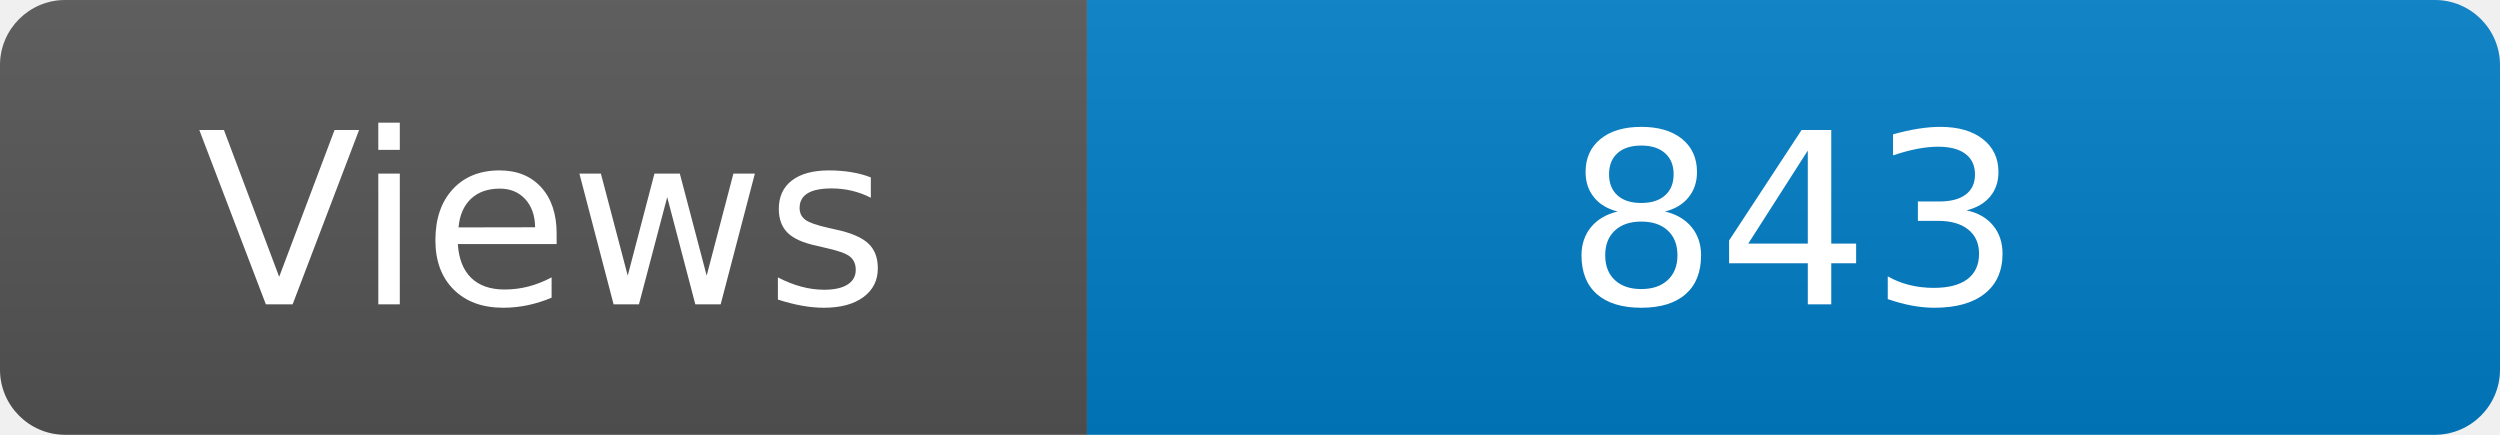
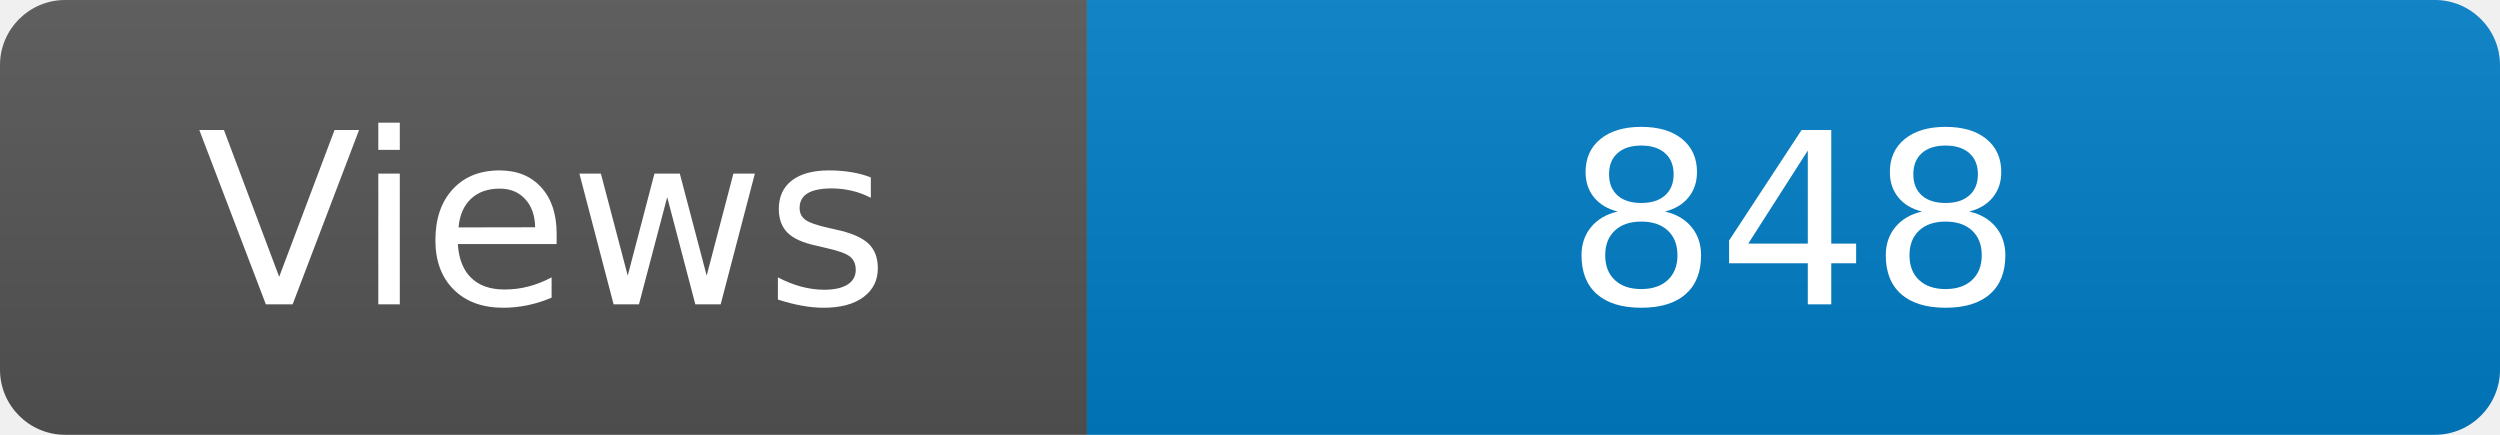
<svg xmlns="http://www.w3.org/2000/svg" width="115" height="20" role="img" aria-label="Maintained?: yes">
  <linearGradient id="s" x2="0" y2="100%">
    <stop offset="0" stop-color="#bbb" stop-opacity=".1" />
    <stop offset="1" stop-opacity=".1" />
  </linearGradient>
  <clipPath id="r">
    <rect width="115" height="20" rx="3" fill="#fff" />
  </clipPath>
  <g clip-path="url(#r)">
    <rect width="50" height="20" fill="#555" />
    <rect x="50" width="160" height="20" fill="#007ec6" />
    <rect width="115" height="20" fill="url(#s)" />
  </g>
  <g fill="#fff" text-anchor="middle" font-family="Verdana,Geneva,DejaVu Sans,sans-serif" font-size="110">
    <text x="250" y="140" transform="scale(.1)" fill="#fff">Views</text>
-     <text x="825" y="140" transform="scale(.1)" fill="#fff">843</text>
+     <text x="825" y="140" transform="scale(.1)" fill="#fff">848</text>
  </g>
</svg>
